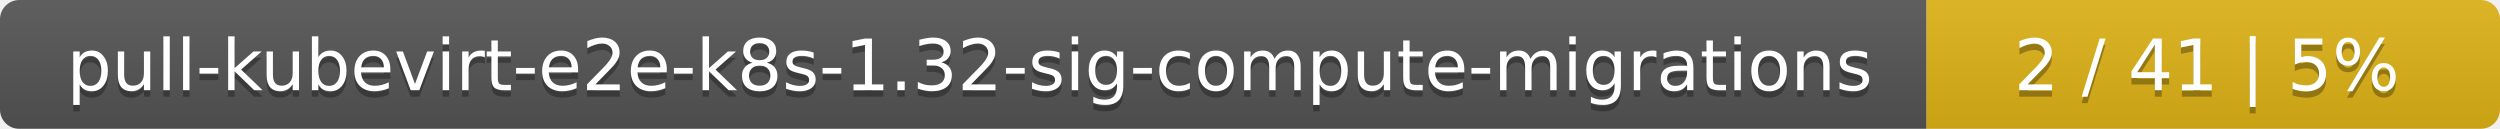
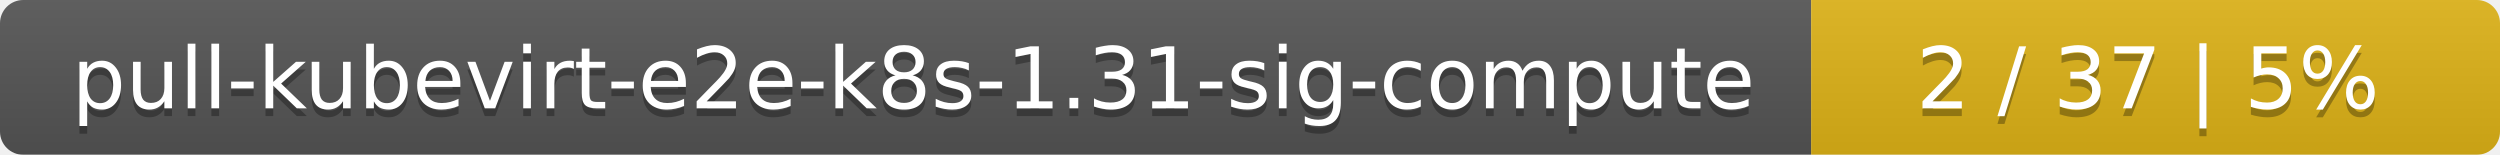
- <svg xmlns="http://www.w3.org/2000/svg" width="388" height="20">
+ <svg xmlns="http://www.w3.org/2000/svg" width="323" height="20">
  <linearGradient id="smooth" x2="0" y2="100%">
    <stop offset="0" stop-color="#bbb" stop-opacity=".1" />
    <stop offset="1" stop-opacity=".1" />
  </linearGradient>
  <mask id="round">
-     <rect width="388" height="20" rx="3" fill="#fff" />
+     <rect width="323" height="20" rx="3" fill="#fff" />
  </mask>
  <g mask="url(#round)">
-     <rect width="299" height="20" fill="#555" />
-     <rect x="299" width="89" height="20" fill="#dfb317" />
-     <rect width="388" height="20" fill="url(#smooth)" />
+     <rect width="234" height="20" fill="#555" />
+     <rect x="234" width="89" height="20" fill="#dfb317" />
+     <rect width="323" height="20" fill="url(#smooth)" />
  </g>
  <g fill="#fff" text-anchor="middle" font-family="DejaVu Sans,Verdana,Geneva,sans-serif" font-size="11">
-     <text x="150.5" y="15" fill="#010101" fill-opacity=".3">pull-kubevirt-e2e-k8s-1.32-sig-compute-migrations</text>
-     <text x="150.5" y="14">pull-kubevirt-e2e-k8s-1.32-sig-compute-migrations</text>
-     <text x="342.5" y="15" fill="#010101" fill-opacity=".3">2 / 41    |    5%</text>
-     <text x="342.5" y="14">2 / 41    |    5%</text>
+     <text x="118" y="15" fill="#010101" fill-opacity=".3">pull-kubevirt-e2e-k8s-1.31-sig-compute</text>
+     <text x="118" y="14">pull-kubevirt-e2e-k8s-1.31-sig-compute</text>
+     <text x="277.5" y="15" fill="#010101" fill-opacity=".3">2 / 37    |    5%</text>
+     <text x="277.5" y="14">2 / 37    |    5%</text>
  </g>
</svg>
